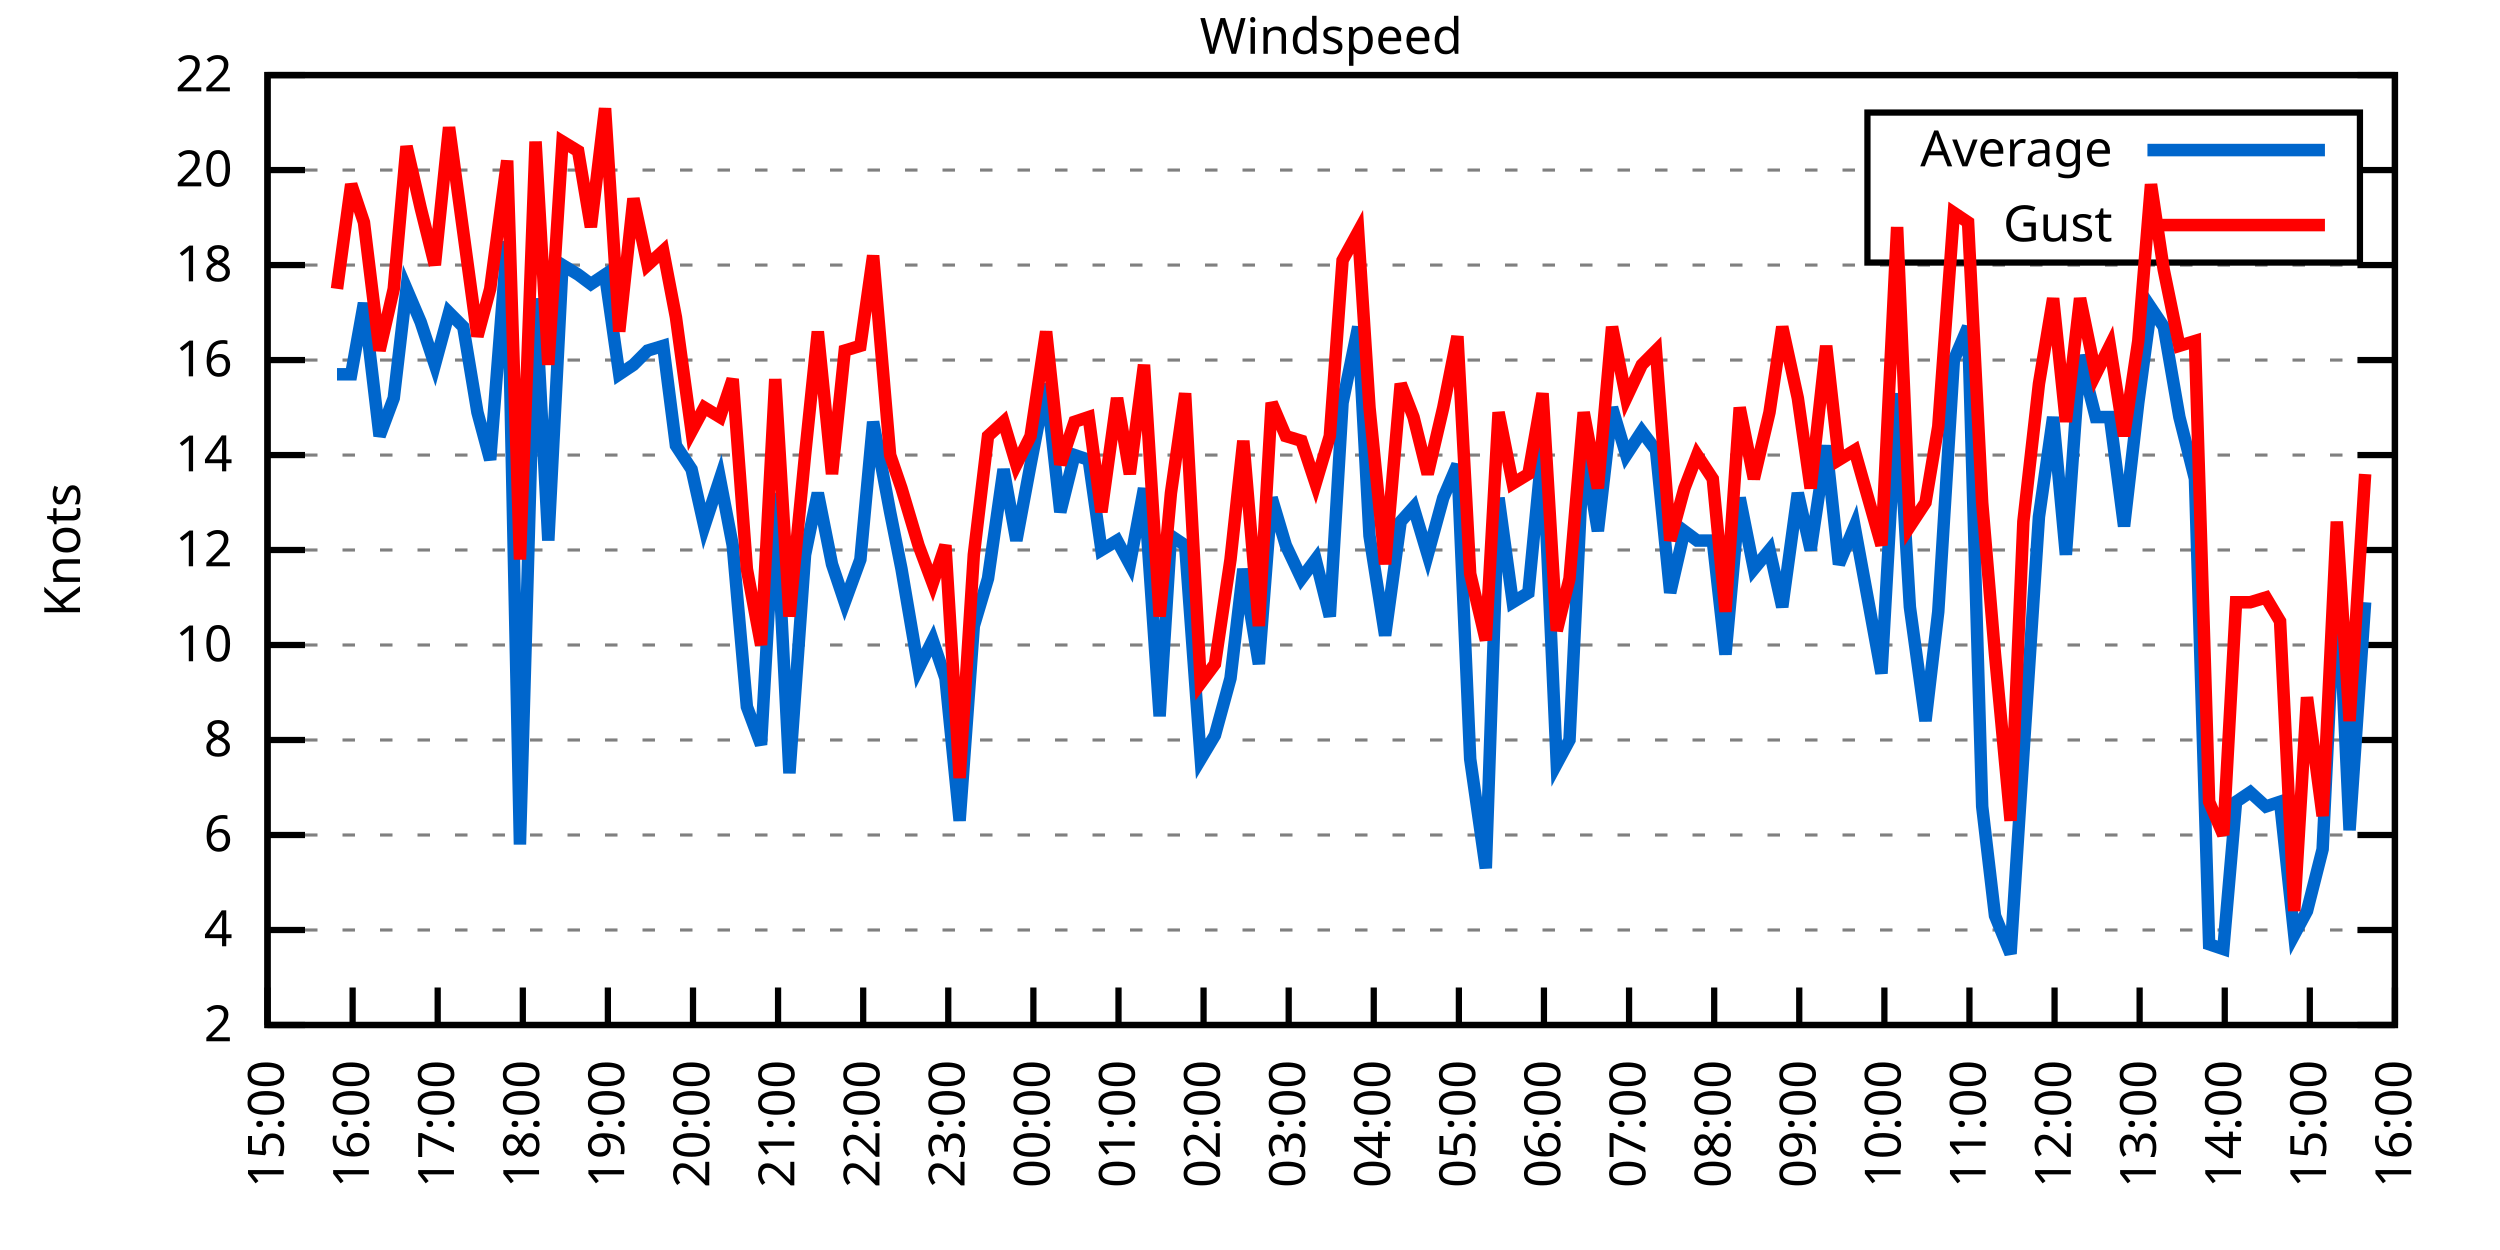
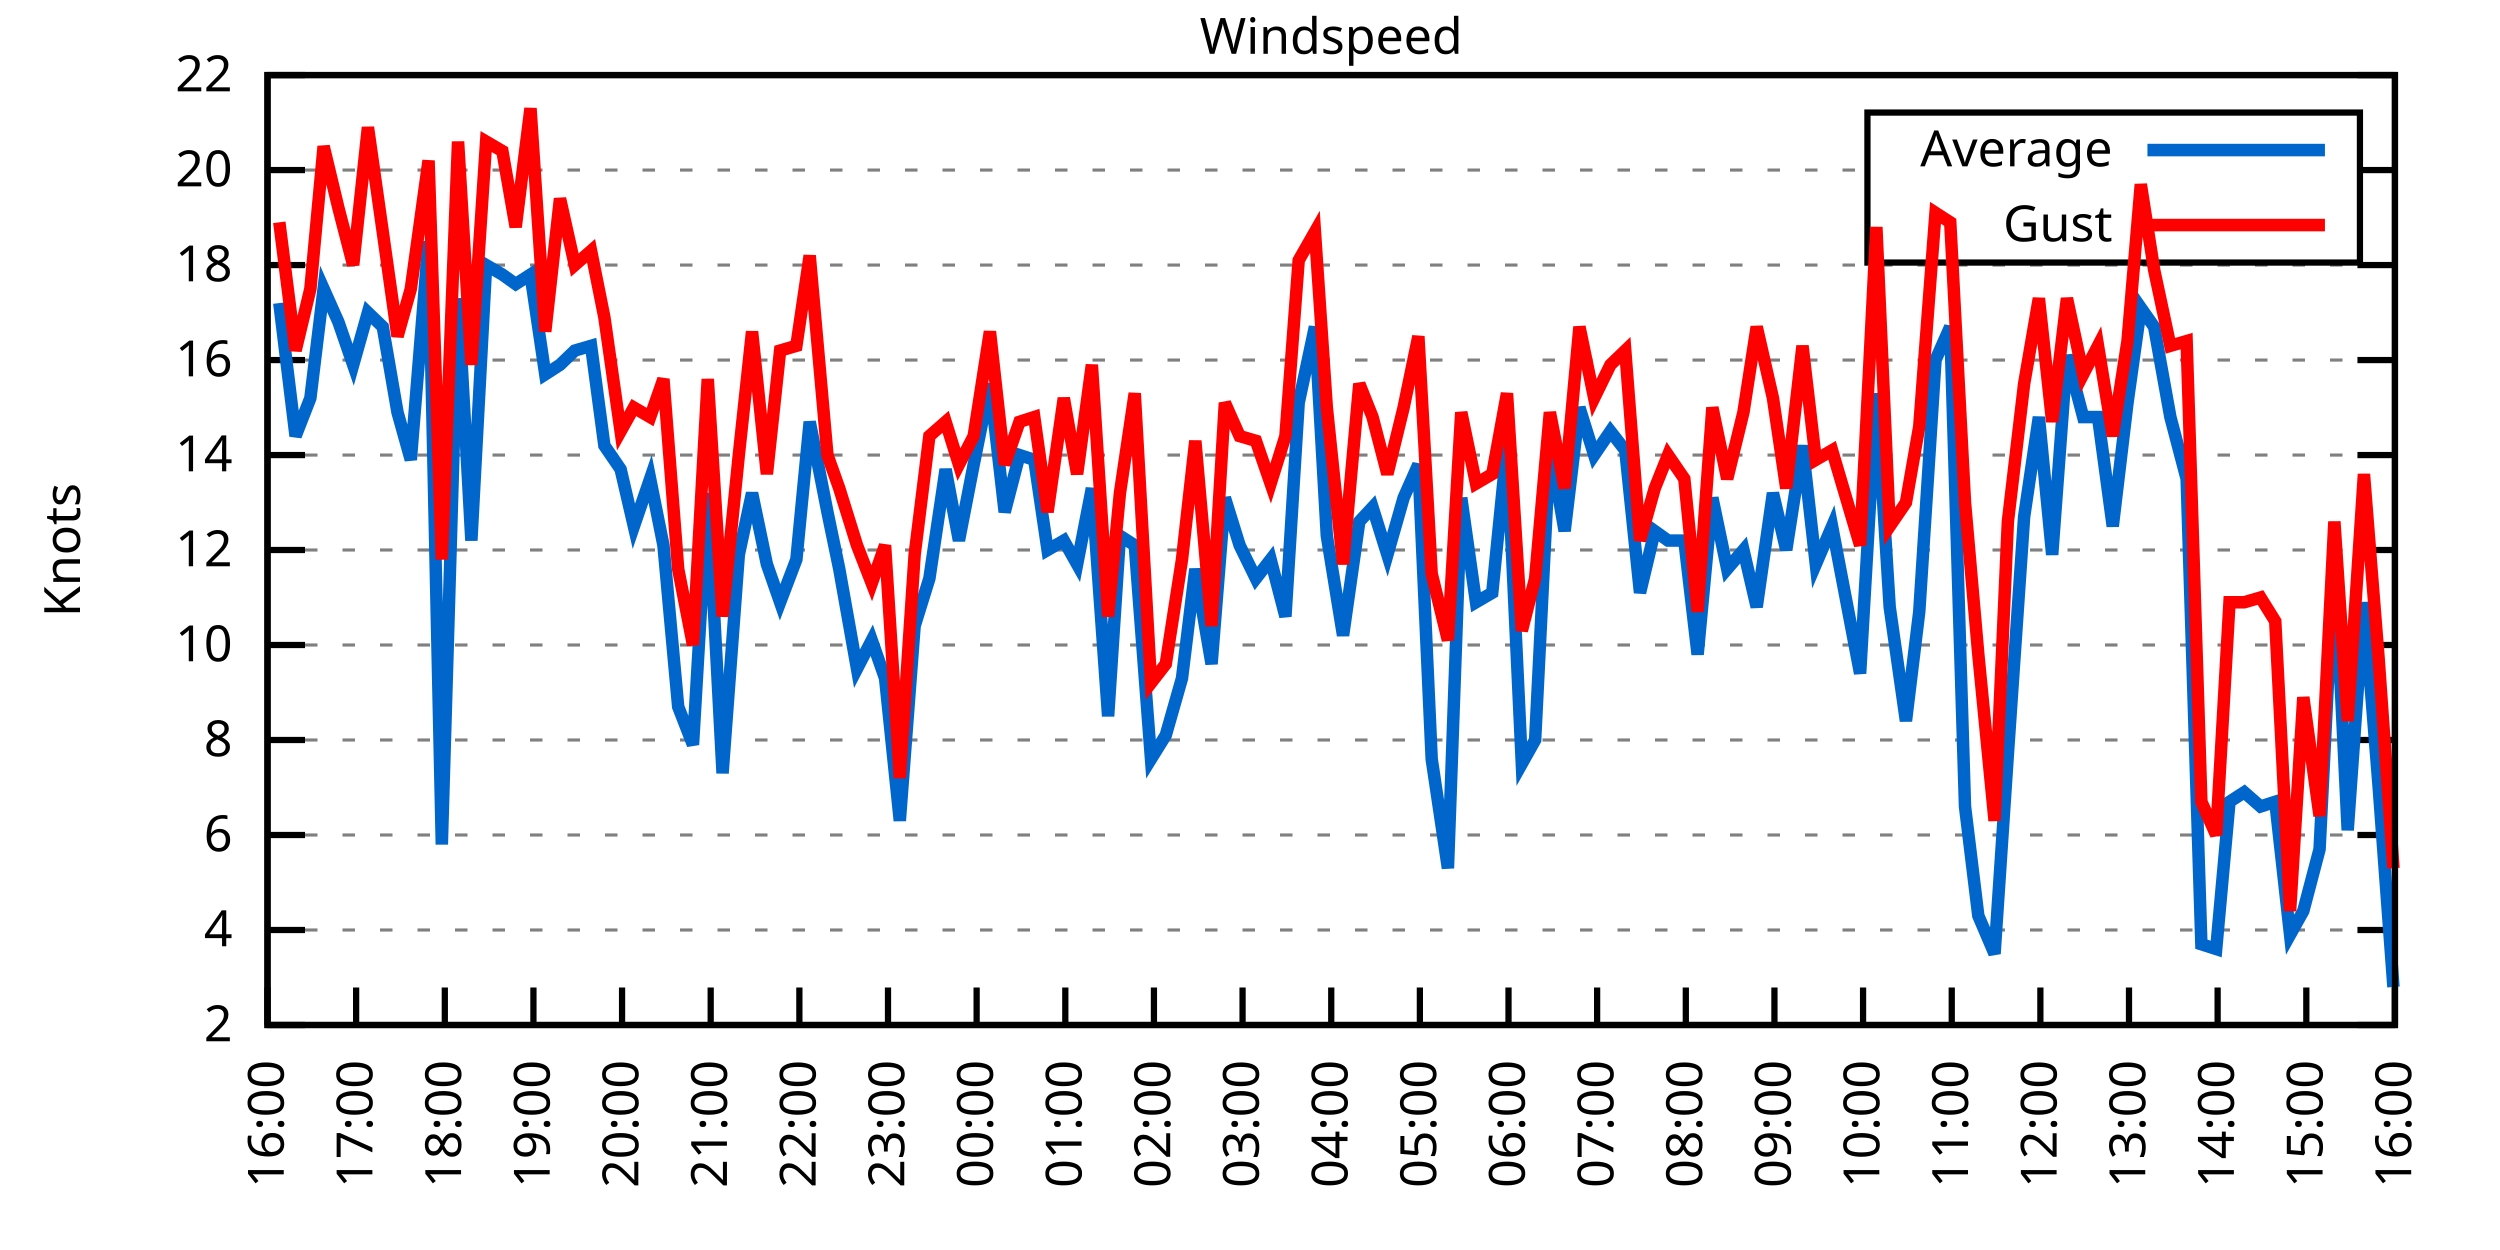
<svg xmlns="http://www.w3.org/2000/svg" xmlns:xlink="http://www.w3.org/1999/xlink" width="400" height="200" viewBox="0 0 400 200">
  <g id="gnuplot_canvas">
    <rect x="0" y="0" width="400" height="200" fill="none" />
    <defs>
      <circle id="gpDot" r="0.5" stroke-width="0.5" stroke="currentColor" />
      <path id="gpPt0" stroke-width="0.333" stroke="currentColor" d="M-1,0 h2 M0,-1 v2" />
      <path id="gpPt1" stroke-width="0.333" stroke="currentColor" d="M-1,-1 L1,1 M1,-1 L-1,1" />
      <path id="gpPt2" stroke-width="0.333" stroke="currentColor" d="M-1,0 L1,0 M0,-1 L0,1 M-1,-1 L1,1 M-1,1 L1,-1" />
      <rect id="gpPt3" stroke-width="0.333" stroke="currentColor" x="-1" y="-1" width="2" height="2" />
      <rect id="gpPt4" stroke-width="0.333" stroke="currentColor" fill="currentColor" x="-1" y="-1" width="2" height="2" />
      <circle id="gpPt5" stroke-width="0.333" stroke="currentColor" cx="0" cy="0" r="1" />
      <use xlink:href="#gpPt5" id="gpPt6" fill="currentColor" stroke="none" />
      <path id="gpPt7" stroke-width="0.333" stroke="currentColor" d="M0,-1.33 L-1.33,0.67 L1.33,0.67 z" />
      <use xlink:href="#gpPt7" id="gpPt8" fill="currentColor" stroke="none" />
      <use xlink:href="#gpPt7" id="gpPt9" stroke="currentColor" transform="rotate(180)" />
      <use xlink:href="#gpPt9" id="gpPt10" fill="currentColor" stroke="none" />
      <use xlink:href="#gpPt3" id="gpPt11" stroke="currentColor" transform="rotate(45)" />
      <use xlink:href="#gpPt11" id="gpPt12" fill="currentColor" stroke="none" />
      <path id="gpPt13" stroke-width="0.333" stroke="currentColor" d="M0,1.330 L1.265,0.411 L0.782,-1.067 L-0.782,-1.076 L-1.265,0.411 z" />
      <use xlink:href="#gpPt13" id="gpPt14" fill="currentColor" stroke="none" />
      <filter id="textbox" filterUnits="objectBoundingBox" x="0" y="0" height="1" width="1">
        <feFlood flood-color="white" flood-opacity="1" result="bgnd" />
        <feComposite in="SourceGraphic" in2="bgnd" operator="atop" />
      </filter>
      <filter id="greybox" filterUnits="objectBoundingBox" x="0" y="0" height="1" width="1">
        <feFlood flood-color="lightgrey" flood-opacity="1" result="grey" />
        <feComposite in="SourceGraphic" in2="grey" operator="atop" />
      </filter>
    </defs>
    <g fill="none" color="white" stroke="currentColor" stroke-width="1.00" stroke-linecap="butt" stroke-linejoin="miter">
</g>
    <g fill="none" color="black" stroke="currentColor" stroke-width="1.00" stroke-linecap="butt" stroke-linejoin="miter">
      <g stroke="none" shape-rendering="crispEdges">
        <polygon fill="rgb(255, 255, 255)" points="42.80,164.00 383.18,164.00 383.18,12.02 42.80,12.02 " />
      </g>
    </g>
    <g fill="none" color="black" stroke="currentColor" stroke-width="1.00" stroke-linecap="butt" stroke-linejoin="miter">
</g>
    <g fill="none" color="black" stroke="black" stroke-width="0.50" stroke-linecap="butt" stroke-linejoin="miter">
</g>
    <g fill="none" color="gray" stroke="currentColor" stroke-width="0.50" stroke-linecap="butt" stroke-linejoin="miter">
      <path stroke="gray" stroke-dasharray="2,4" class="gridline" d="M42.80,164.00 L383.19,164.00  " />
    </g>
    <g fill="none" color="gray" stroke="gray" stroke-width="1.00" stroke-linecap="butt" stroke-linejoin="miter">
</g>
    <g fill="none" color="black" stroke="currentColor" stroke-width="1.00" stroke-linecap="butt" stroke-linejoin="miter">
      <path stroke="black" d="M42.80,164.00 L48.80,164.00 M383.19,164.00 L377.19,164.00  " />
      <g transform="translate(37.20,166.60)" stroke="none" fill="black" font-family="Sans" font-size="8.00" text-anchor="end">
        <text>
          <tspan font-family="Sans"> 2</tspan>
        </text>
      </g>
    </g>
    <g fill="none" color="black" stroke="currentColor" stroke-width="1.00" stroke-linecap="butt" stroke-linejoin="miter">
</g>
    <g fill="none" color="black" stroke="black" stroke-width="0.50" stroke-linecap="butt" stroke-linejoin="miter">
</g>
    <g fill="none" color="gray" stroke="currentColor" stroke-width="0.50" stroke-linecap="butt" stroke-linejoin="miter">
      <path stroke="gray" stroke-dasharray="2,4" class="gridline" d="M42.80,148.80 L383.19,148.80  " />
    </g>
    <g fill="none" color="gray" stroke="gray" stroke-width="1.00" stroke-linecap="butt" stroke-linejoin="miter">
</g>
    <g fill="none" color="black" stroke="currentColor" stroke-width="1.00" stroke-linecap="butt" stroke-linejoin="miter">
      <path stroke="black" d="M42.80,148.80 L48.80,148.80 M383.19,148.80 L377.19,148.80  " />
      <g transform="translate(37.20,151.40)" stroke="none" fill="black" font-family="Sans" font-size="8.00" text-anchor="end">
        <text>
          <tspan font-family="Sans"> 4</tspan>
        </text>
      </g>
    </g>
    <g fill="none" color="black" stroke="currentColor" stroke-width="1.00" stroke-linecap="butt" stroke-linejoin="miter">
</g>
    <g fill="none" color="black" stroke="black" stroke-width="0.50" stroke-linecap="butt" stroke-linejoin="miter">
</g>
    <g fill="none" color="gray" stroke="currentColor" stroke-width="0.50" stroke-linecap="butt" stroke-linejoin="miter">
      <path stroke="gray" stroke-dasharray="2,4" class="gridline" d="M42.80,133.60 L383.19,133.60  " />
    </g>
    <g fill="none" color="gray" stroke="gray" stroke-width="1.00" stroke-linecap="butt" stroke-linejoin="miter">
</g>
    <g fill="none" color="black" stroke="currentColor" stroke-width="1.00" stroke-linecap="butt" stroke-linejoin="miter">
      <path stroke="black" d="M42.80,133.60 L48.80,133.60 M383.19,133.60 L377.19,133.60  " />
      <g transform="translate(37.20,136.20)" stroke="none" fill="black" font-family="Sans" font-size="8.00" text-anchor="end">
        <text>
          <tspan font-family="Sans"> 6</tspan>
        </text>
      </g>
    </g>
    <g fill="none" color="black" stroke="currentColor" stroke-width="1.00" stroke-linecap="butt" stroke-linejoin="miter">
</g>
    <g fill="none" color="black" stroke="black" stroke-width="0.50" stroke-linecap="butt" stroke-linejoin="miter">
</g>
    <g fill="none" color="gray" stroke="currentColor" stroke-width="0.50" stroke-linecap="butt" stroke-linejoin="miter">
      <path stroke="gray" stroke-dasharray="2,4" class="gridline" d="M42.80,118.40 L383.19,118.40  " />
    </g>
    <g fill="none" color="gray" stroke="gray" stroke-width="1.00" stroke-linecap="butt" stroke-linejoin="miter">
</g>
    <g fill="none" color="black" stroke="currentColor" stroke-width="1.00" stroke-linecap="butt" stroke-linejoin="miter">
      <path stroke="black" d="M42.80,118.40 L48.80,118.40 M383.19,118.40 L377.19,118.40  " />
      <g transform="translate(37.20,121.00)" stroke="none" fill="black" font-family="Sans" font-size="8.00" text-anchor="end">
        <text>
          <tspan font-family="Sans"> 8</tspan>
        </text>
      </g>
    </g>
    <g fill="none" color="black" stroke="currentColor" stroke-width="1.00" stroke-linecap="butt" stroke-linejoin="miter">
</g>
    <g fill="none" color="black" stroke="black" stroke-width="0.50" stroke-linecap="butt" stroke-linejoin="miter">
</g>
    <g fill="none" color="gray" stroke="currentColor" stroke-width="0.50" stroke-linecap="butt" stroke-linejoin="miter">
      <path stroke="gray" stroke-dasharray="2,4" class="gridline" d="M42.80,103.20 L383.19,103.20  " />
    </g>
    <g fill="none" color="gray" stroke="gray" stroke-width="1.00" stroke-linecap="butt" stroke-linejoin="miter">
</g>
    <g fill="none" color="black" stroke="currentColor" stroke-width="1.00" stroke-linecap="butt" stroke-linejoin="miter">
      <path stroke="black" d="M42.80,103.20 L48.80,103.20 M383.19,103.20 L377.19,103.20  " />
      <g transform="translate(37.20,105.80)" stroke="none" fill="black" font-family="Sans" font-size="8.00" text-anchor="end">
        <text>
          <tspan font-family="Sans"> 10</tspan>
        </text>
      </g>
    </g>
    <g fill="none" color="black" stroke="currentColor" stroke-width="1.00" stroke-linecap="butt" stroke-linejoin="miter">
</g>
    <g fill="none" color="black" stroke="black" stroke-width="0.50" stroke-linecap="butt" stroke-linejoin="miter">
</g>
    <g fill="none" color="gray" stroke="currentColor" stroke-width="0.50" stroke-linecap="butt" stroke-linejoin="miter">
      <path stroke="gray" stroke-dasharray="2,4" class="gridline" d="M42.80,88.00 L383.19,88.00  " />
    </g>
    <g fill="none" color="gray" stroke="gray" stroke-width="1.00" stroke-linecap="butt" stroke-linejoin="miter">
</g>
    <g fill="none" color="black" stroke="currentColor" stroke-width="1.00" stroke-linecap="butt" stroke-linejoin="miter">
      <path stroke="black" d="M42.80,88.00 L48.80,88.00 M383.19,88.00 L377.19,88.00  " />
      <g transform="translate(37.20,90.60)" stroke="none" fill="black" font-family="Sans" font-size="8.00" text-anchor="end">
        <text>
          <tspan font-family="Sans"> 12</tspan>
        </text>
      </g>
    </g>
    <g fill="none" color="black" stroke="currentColor" stroke-width="1.00" stroke-linecap="butt" stroke-linejoin="miter">
</g>
    <g fill="none" color="black" stroke="black" stroke-width="0.50" stroke-linecap="butt" stroke-linejoin="miter">
</g>
    <g fill="none" color="gray" stroke="currentColor" stroke-width="0.50" stroke-linecap="butt" stroke-linejoin="miter">
      <path stroke="gray" stroke-dasharray="2,4" class="gridline" d="M42.80,72.81 L383.19,72.81  " />
    </g>
    <g fill="none" color="gray" stroke="gray" stroke-width="1.00" stroke-linecap="butt" stroke-linejoin="miter">
</g>
    <g fill="none" color="black" stroke="currentColor" stroke-width="1.00" stroke-linecap="butt" stroke-linejoin="miter">
      <path stroke="black" d="M42.80,72.81 L48.80,72.81 M383.19,72.81 L377.19,72.81  " />
      <g transform="translate(37.20,75.41)" stroke="none" fill="black" font-family="Sans" font-size="8.00" text-anchor="end">
        <text>
          <tspan font-family="Sans"> 14</tspan>
        </text>
      </g>
    </g>
    <g fill="none" color="black" stroke="currentColor" stroke-width="1.00" stroke-linecap="butt" stroke-linejoin="miter">
</g>
    <g fill="none" color="black" stroke="black" stroke-width="0.50" stroke-linecap="butt" stroke-linejoin="miter">
</g>
    <g fill="none" color="gray" stroke="currentColor" stroke-width="0.50" stroke-linecap="butt" stroke-linejoin="miter">
      <path stroke="gray" stroke-dasharray="2,4" class="gridline" d="M42.80,57.61 L383.19,57.61  " />
    </g>
    <g fill="none" color="gray" stroke="gray" stroke-width="1.00" stroke-linecap="butt" stroke-linejoin="miter">
</g>
    <g fill="none" color="black" stroke="currentColor" stroke-width="1.00" stroke-linecap="butt" stroke-linejoin="miter">
      <path stroke="black" d="M42.80,57.61 L48.80,57.61 M383.19,57.61 L377.19,57.61  " />
      <g transform="translate(37.20,60.21)" stroke="none" fill="black" font-family="Sans" font-size="8.00" text-anchor="end">
        <text>
          <tspan font-family="Sans"> 16</tspan>
        </text>
      </g>
    </g>
    <g fill="none" color="black" stroke="currentColor" stroke-width="1.00" stroke-linecap="butt" stroke-linejoin="miter">
</g>
    <g fill="none" color="black" stroke="black" stroke-width="0.50" stroke-linecap="butt" stroke-linejoin="miter">
</g>
    <g fill="none" color="gray" stroke="currentColor" stroke-width="0.50" stroke-linecap="butt" stroke-linejoin="miter">
      <path stroke="gray" stroke-dasharray="2,4" class="gridline" d="M42.80,42.41 L383.19,42.41  " />
    </g>
    <g fill="none" color="gray" stroke="gray" stroke-width="1.00" stroke-linecap="butt" stroke-linejoin="miter">
</g>
    <g fill="none" color="black" stroke="currentColor" stroke-width="1.00" stroke-linecap="butt" stroke-linejoin="miter">
      <path stroke="black" d="M42.80,42.41 L48.80,42.41 M383.19,42.41 L377.19,42.41  " />
      <g transform="translate(37.20,45.01)" stroke="none" fill="black" font-family="Sans" font-size="8.00" text-anchor="end">
        <text>
          <tspan font-family="Sans"> 18</tspan>
        </text>
      </g>
    </g>
    <g fill="none" color="black" stroke="currentColor" stroke-width="1.00" stroke-linecap="butt" stroke-linejoin="miter">
</g>
    <g fill="none" color="black" stroke="black" stroke-width="0.50" stroke-linecap="butt" stroke-linejoin="miter">
</g>
    <g fill="none" color="gray" stroke="currentColor" stroke-width="0.50" stroke-linecap="butt" stroke-linejoin="miter">
      <path stroke="gray" stroke-dasharray="2,4" class="gridline" d="M42.80,27.21 L298.79,27.21 M377.59,27.21 L383.19,27.21  " />
    </g>
    <g fill="none" color="gray" stroke="gray" stroke-width="1.00" stroke-linecap="butt" stroke-linejoin="miter">
</g>
    <g fill="none" color="black" stroke="currentColor" stroke-width="1.00" stroke-linecap="butt" stroke-linejoin="miter">
      <path stroke="black" d="M42.80,27.21 L48.80,27.21 M383.19,27.21 L377.19,27.21  " />
      <g transform="translate(37.20,29.81)" stroke="none" fill="black" font-family="Sans" font-size="8.00" text-anchor="end">
        <text>
          <tspan font-family="Sans"> 20</tspan>
        </text>
      </g>
    </g>
    <g fill="none" color="black" stroke="currentColor" stroke-width="1.00" stroke-linecap="butt" stroke-linejoin="miter">
</g>
    <g fill="none" color="black" stroke="black" stroke-width="0.50" stroke-linecap="butt" stroke-linejoin="miter">
</g>
    <g fill="none" color="gray" stroke="currentColor" stroke-width="0.50" stroke-linecap="butt" stroke-linejoin="miter">
      <path stroke="gray" stroke-dasharray="2,4" class="gridline" d="M42.80,12.01 L383.19,12.01  " />
    </g>
    <g fill="none" color="gray" stroke="gray" stroke-width="1.00" stroke-linecap="butt" stroke-linejoin="miter">
</g>
    <g fill="none" color="black" stroke="currentColor" stroke-width="1.00" stroke-linecap="butt" stroke-linejoin="miter">
      <path stroke="black" d="M42.80,12.01 L48.80,12.01 M383.19,12.01 L377.19,12.01  " />
      <g transform="translate(37.20,14.61)" stroke="none" fill="black" font-family="Sans" font-size="8.00" text-anchor="end">
        <text>
          <tspan font-family="Sans"> 22</tspan>
        </text>
      </g>
    </g>
    <g fill="none" color="black" stroke="currentColor" stroke-width="1.00" stroke-linecap="butt" stroke-linejoin="miter">
      <path stroke="black" d="M42.80,164.00 L42.80,158.00  " />
      <g transform="translate(45.40,169.60) rotate(270.00)" stroke="none" fill="black" font-family="Sans" font-size="8.00" text-anchor="end">
        <text>
-           <tspan font-family="Sans">15:00</tspan>
-         </text>
-       </g>
-     </g>
-     <g fill="none" color="black" stroke="currentColor" stroke-width="1.00" stroke-linecap="butt" stroke-linejoin="miter">
-       <path stroke="black" d="M56.42,164.00 L56.42,158.00  " />
-       <g transform="translate(59.02,169.60) rotate(270.00)" stroke="none" fill="black" font-family="Sans" font-size="8.00" text-anchor="end">
-         <text>
          <tspan font-family="Sans">16:00</tspan>
        </text>
      </g>
    </g>
    <g fill="none" color="black" stroke="currentColor" stroke-width="1.00" stroke-linecap="butt" stroke-linejoin="miter">
-       <path stroke="black" d="M70.03,164.00 L70.03,158.00  " />
-       <g transform="translate(72.63,169.60) rotate(270.00)" stroke="none" fill="black" font-family="Sans" font-size="8.00" text-anchor="end">
+       <path stroke="black" d="M56.98,164.00 L56.98,158.00  " />
+       <g transform="translate(59.58,169.60) rotate(270.00)" stroke="none" fill="black" font-family="Sans" font-size="8.00" text-anchor="end">
        <text>
          <tspan font-family="Sans">17:00</tspan>
        </text>
      </g>
    </g>
    <g fill="none" color="black" stroke="currentColor" stroke-width="1.00" stroke-linecap="butt" stroke-linejoin="miter">
-       <path stroke="black" d="M83.65,164.00 L83.65,158.00  " />
-       <g transform="translate(86.25,169.60) rotate(270.00)" stroke="none" fill="black" font-family="Sans" font-size="8.00" text-anchor="end">
+       <path stroke="black" d="M71.17,164.00 L71.17,158.00  " />
+       <g transform="translate(73.77,169.60) rotate(270.00)" stroke="none" fill="black" font-family="Sans" font-size="8.00" text-anchor="end">
        <text>
          <tspan font-family="Sans">18:00</tspan>
        </text>
      </g>
    </g>
    <g fill="none" color="black" stroke="currentColor" stroke-width="1.00" stroke-linecap="butt" stroke-linejoin="miter">
-       <path stroke="black" d="M97.26,164.00 L97.26,158.00  " />
-       <g transform="translate(99.86,169.60) rotate(270.00)" stroke="none" fill="black" font-family="Sans" font-size="8.00" text-anchor="end">
+       <path stroke="black" d="M85.35,164.00 L85.35,158.00  " />
+       <g transform="translate(87.95,169.60) rotate(270.00)" stroke="none" fill="black" font-family="Sans" font-size="8.00" text-anchor="end">
        <text>
          <tspan font-family="Sans">19:00</tspan>
        </text>
      </g>
    </g>
    <g fill="none" color="black" stroke="currentColor" stroke-width="1.00" stroke-linecap="butt" stroke-linejoin="miter">
-       <path stroke="black" d="M110.88,164.00 L110.88,158.00  " />
-       <g transform="translate(113.48,169.60) rotate(270.00)" stroke="none" fill="black" font-family="Sans" font-size="8.00" text-anchor="end">
+       <path stroke="black" d="M99.53,164.00 L99.53,158.00  " />
+       <g transform="translate(102.13,169.60) rotate(270.00)" stroke="none" fill="black" font-family="Sans" font-size="8.00" text-anchor="end">
        <text>
          <tspan font-family="Sans">20:00</tspan>
        </text>
      </g>
    </g>
    <g fill="none" color="black" stroke="currentColor" stroke-width="1.00" stroke-linecap="butt" stroke-linejoin="miter">
-       <path stroke="black" d="M124.49,164.00 L124.49,158.00  " />
-       <g transform="translate(127.09,169.60) rotate(270.00)" stroke="none" fill="black" font-family="Sans" font-size="8.00" text-anchor="end">
+       <path stroke="black" d="M113.71,164.00 L113.71,158.00  " />
+       <g transform="translate(116.31,169.60) rotate(270.00)" stroke="none" fill="black" font-family="Sans" font-size="8.00" text-anchor="end">
        <text>
          <tspan font-family="Sans">21:00</tspan>
        </text>
      </g>
    </g>
    <g fill="none" color="black" stroke="currentColor" stroke-width="1.00" stroke-linecap="butt" stroke-linejoin="miter">
-       <path stroke="black" d="M138.11,164.00 L138.11,158.00  " />
-       <g transform="translate(140.71,169.60) rotate(270.00)" stroke="none" fill="black" font-family="Sans" font-size="8.00" text-anchor="end">
+       <path stroke="black" d="M127.90,164.00 L127.90,158.00  " />
+       <g transform="translate(130.50,169.60) rotate(270.00)" stroke="none" fill="black" font-family="Sans" font-size="8.00" text-anchor="end">
        <text>
          <tspan font-family="Sans">22:00</tspan>
        </text>
      </g>
    </g>
    <g fill="none" color="black" stroke="currentColor" stroke-width="1.00" stroke-linecap="butt" stroke-linejoin="miter">
-       <path stroke="black" d="M151.72,164.00 L151.72,158.00  " />
-       <g transform="translate(154.32,169.60) rotate(270.00)" stroke="none" fill="black" font-family="Sans" font-size="8.00" text-anchor="end">
+       <path stroke="black" d="M142.08,164.00 L142.08,158.00  " />
+       <g transform="translate(144.68,169.60) rotate(270.00)" stroke="none" fill="black" font-family="Sans" font-size="8.00" text-anchor="end">
        <text>
          <tspan font-family="Sans">23:00</tspan>
        </text>
      </g>
    </g>
    <g fill="none" color="black" stroke="currentColor" stroke-width="1.00" stroke-linecap="butt" stroke-linejoin="miter">
-       <path stroke="black" d="M165.34,164.00 L165.34,158.00  " />
-       <g transform="translate(167.94,169.60) rotate(270.00)" stroke="none" fill="black" font-family="Sans" font-size="8.00" text-anchor="end">
+       <path stroke="black" d="M156.26,164.00 L156.26,158.00  " />
+       <g transform="translate(158.86,169.60) rotate(270.00)" stroke="none" fill="black" font-family="Sans" font-size="8.00" text-anchor="end">
        <text>
          <tspan font-family="Sans">00:00</tspan>
        </text>
      </g>
    </g>
    <g fill="none" color="black" stroke="currentColor" stroke-width="1.00" stroke-linecap="butt" stroke-linejoin="miter">
-       <path stroke="black" d="M178.96,164.00 L178.96,158.00  " />
-       <g transform="translate(181.56,169.60) rotate(270.00)" stroke="none" fill="black" font-family="Sans" font-size="8.00" text-anchor="end">
+       <path stroke="black" d="M170.45,164.00 L170.45,158.00  " />
+       <g transform="translate(173.05,169.60) rotate(270.00)" stroke="none" fill="black" font-family="Sans" font-size="8.00" text-anchor="end">
        <text>
          <tspan font-family="Sans">01:00</tspan>
        </text>
      </g>
    </g>
    <g fill="none" color="black" stroke="currentColor" stroke-width="1.00" stroke-linecap="butt" stroke-linejoin="miter">
-       <path stroke="black" d="M192.57,164.00 L192.57,158.00  " />
-       <g transform="translate(195.17,169.60) rotate(270.00)" stroke="none" fill="black" font-family="Sans" font-size="8.00" text-anchor="end">
+       <path stroke="black" d="M184.63,164.00 L184.63,158.00  " />
+       <g transform="translate(187.23,169.60) rotate(270.00)" stroke="none" fill="black" font-family="Sans" font-size="8.00" text-anchor="end">
        <text>
          <tspan font-family="Sans">02:00</tspan>
        </text>
      </g>
    </g>
    <g fill="none" color="black" stroke="currentColor" stroke-width="1.00" stroke-linecap="butt" stroke-linejoin="miter">
-       <path stroke="black" d="M206.19,164.00 L206.19,158.00  " />
-       <g transform="translate(208.79,169.60) rotate(270.00)" stroke="none" fill="black" font-family="Sans" font-size="8.00" text-anchor="end">
+       <path stroke="black" d="M198.81,164.00 L198.81,158.00  " />
+       <g transform="translate(201.41,169.60) rotate(270.00)" stroke="none" fill="black" font-family="Sans" font-size="8.00" text-anchor="end">
        <text>
          <tspan font-family="Sans">03:00</tspan>
        </text>
      </g>
    </g>
    <g fill="none" color="black" stroke="currentColor" stroke-width="1.00" stroke-linecap="butt" stroke-linejoin="miter">
-       <path stroke="black" d="M219.80,164.00 L219.80,158.00  " />
-       <g transform="translate(222.40,169.60) rotate(270.00)" stroke="none" fill="black" font-family="Sans" font-size="8.00" text-anchor="end">
+       <path stroke="black" d="M213.00,164.00 L213.00,158.00  " />
+       <g transform="translate(215.60,169.60) rotate(270.00)" stroke="none" fill="black" font-family="Sans" font-size="8.00" text-anchor="end">
        <text>
          <tspan font-family="Sans">04:00</tspan>
        </text>
      </g>
    </g>
    <g fill="none" color="black" stroke="currentColor" stroke-width="1.00" stroke-linecap="butt" stroke-linejoin="miter">
-       <path stroke="black" d="M233.42,164.00 L233.42,158.00  " />
-       <g transform="translate(236.02,169.60) rotate(270.00)" stroke="none" fill="black" font-family="Sans" font-size="8.00" text-anchor="end">
+       <path stroke="black" d="M227.18,164.00 L227.18,158.00  " />
+       <g transform="translate(229.78,169.60) rotate(270.00)" stroke="none" fill="black" font-family="Sans" font-size="8.00" text-anchor="end">
        <text>
          <tspan font-family="Sans">05:00</tspan>
        </text>
      </g>
    </g>
    <g fill="none" color="black" stroke="currentColor" stroke-width="1.00" stroke-linecap="butt" stroke-linejoin="miter">
-       <path stroke="black" d="M247.03,164.00 L247.03,158.00  " />
-       <g transform="translate(249.63,169.60) rotate(270.00)" stroke="none" fill="black" font-family="Sans" font-size="8.00" text-anchor="end">
+       <path stroke="black" d="M241.36,164.00 L241.36,158.00  " />
+       <g transform="translate(243.96,169.60) rotate(270.00)" stroke="none" fill="black" font-family="Sans" font-size="8.00" text-anchor="end">
        <text>
          <tspan font-family="Sans">06:00</tspan>
        </text>
      </g>
    </g>
    <g fill="none" color="black" stroke="currentColor" stroke-width="1.00" stroke-linecap="butt" stroke-linejoin="miter">
-       <path stroke="black" d="M260.65,164.00 L260.65,158.00  " />
-       <g transform="translate(263.25,169.60) rotate(270.00)" stroke="none" fill="black" font-family="Sans" font-size="8.00" text-anchor="end">
+       <path stroke="black" d="M255.54,164.00 L255.54,158.00  " />
+       <g transform="translate(258.14,169.60) rotate(270.00)" stroke="none" fill="black" font-family="Sans" font-size="8.00" text-anchor="end">
        <text>
          <tspan font-family="Sans">07:00</tspan>
        </text>
      </g>
    </g>
    <g fill="none" color="black" stroke="currentColor" stroke-width="1.00" stroke-linecap="butt" stroke-linejoin="miter">
-       <path stroke="black" d="M274.27,164.00 L274.27,158.00  " />
-       <g transform="translate(276.87,169.60) rotate(270.00)" stroke="none" fill="black" font-family="Sans" font-size="8.00" text-anchor="end">
+       <path stroke="black" d="M269.73,164.00 L269.73,158.00  " />
+       <g transform="translate(272.33,169.60) rotate(270.00)" stroke="none" fill="black" font-family="Sans" font-size="8.00" text-anchor="end">
        <text>
          <tspan font-family="Sans">08:00</tspan>
        </text>
      </g>
    </g>
    <g fill="none" color="black" stroke="currentColor" stroke-width="1.00" stroke-linecap="butt" stroke-linejoin="miter">
-       <path stroke="black" d="M287.88,164.00 L287.88,158.00  " />
-       <g transform="translate(290.48,169.60) rotate(270.00)" stroke="none" fill="black" font-family="Sans" font-size="8.00" text-anchor="end">
+       <path stroke="black" d="M283.91,164.00 L283.91,158.00  " />
+       <g transform="translate(286.51,169.60) rotate(270.00)" stroke="none" fill="black" font-family="Sans" font-size="8.00" text-anchor="end">
        <text>
          <tspan font-family="Sans">09:00</tspan>
        </text>
      </g>
    </g>
    <g fill="none" color="black" stroke="currentColor" stroke-width="1.00" stroke-linecap="butt" stroke-linejoin="miter">
-       <path stroke="black" d="M301.50,164.00 L301.50,158.00  " />
-       <g transform="translate(304.10,169.60) rotate(270.00)" stroke="none" fill="black" font-family="Sans" font-size="8.00" text-anchor="end">
+       <path stroke="black" d="M298.09,164.00 L298.09,158.00  " />
+       <g transform="translate(300.69,169.60) rotate(270.00)" stroke="none" fill="black" font-family="Sans" font-size="8.00" text-anchor="end">
        <text>
          <tspan font-family="Sans">10:00</tspan>
        </text>
      </g>
    </g>
    <g fill="none" color="black" stroke="currentColor" stroke-width="1.00" stroke-linecap="butt" stroke-linejoin="miter">
-       <path stroke="black" d="M315.11,164.00 L315.11,158.00  " />
-       <g transform="translate(317.71,169.60) rotate(270.00)" stroke="none" fill="black" font-family="Sans" font-size="8.00" text-anchor="end">
+       <path stroke="black" d="M312.28,164.00 L312.28,158.00  " />
+       <g transform="translate(314.88,169.60) rotate(270.00)" stroke="none" fill="black" font-family="Sans" font-size="8.00" text-anchor="end">
        <text>
          <tspan font-family="Sans">11:00</tspan>
        </text>
      </g>
    </g>
    <g fill="none" color="black" stroke="currentColor" stroke-width="1.00" stroke-linecap="butt" stroke-linejoin="miter">
-       <path stroke="black" d="M328.73,164.00 L328.73,158.00  " />
-       <g transform="translate(331.33,169.60) rotate(270.00)" stroke="none" fill="black" font-family="Sans" font-size="8.00" text-anchor="end">
+       <path stroke="black" d="M326.46,164.00 L326.46,158.00  " />
+       <g transform="translate(329.06,169.60) rotate(270.00)" stroke="none" fill="black" font-family="Sans" font-size="8.00" text-anchor="end">
        <text>
          <tspan font-family="Sans">12:00</tspan>
        </text>
      </g>
    </g>
    <g fill="none" color="black" stroke="currentColor" stroke-width="1.00" stroke-linecap="butt" stroke-linejoin="miter">
-       <path stroke="black" d="M342.34,164.00 L342.34,158.00  " />
-       <g transform="translate(344.94,169.60) rotate(270.00)" stroke="none" fill="black" font-family="Sans" font-size="8.00" text-anchor="end">
+       <path stroke="black" d="M340.64,164.00 L340.64,158.00  " />
+       <g transform="translate(343.24,169.60) rotate(270.00)" stroke="none" fill="black" font-family="Sans" font-size="8.00" text-anchor="end">
        <text>
          <tspan font-family="Sans">13:00</tspan>
        </text>
      </g>
    </g>
    <g fill="none" color="black" stroke="currentColor" stroke-width="1.00" stroke-linecap="butt" stroke-linejoin="miter">
-       <path stroke="black" d="M355.96,164.00 L355.96,158.00  " />
-       <g transform="translate(358.56,169.60) rotate(270.00)" stroke="none" fill="black" font-family="Sans" font-size="8.00" text-anchor="end">
+       <path stroke="black" d="M354.82,164.00 L354.82,158.00  " />
+       <g transform="translate(357.42,169.60) rotate(270.00)" stroke="none" fill="black" font-family="Sans" font-size="8.00" text-anchor="end">
        <text>
          <tspan font-family="Sans">14:00</tspan>
        </text>
      </g>
    </g>
    <g fill="none" color="black" stroke="currentColor" stroke-width="1.00" stroke-linecap="butt" stroke-linejoin="miter">
-       <path stroke="black" d="M369.57,164.00 L369.57,158.00  " />
-       <g transform="translate(372.17,169.60) rotate(270.00)" stroke="none" fill="black" font-family="Sans" font-size="8.00" text-anchor="end">
+       <path stroke="black" d="M369.01,164.00 L369.01,158.00  " />
+       <g transform="translate(371.61,169.60) rotate(270.00)" stroke="none" fill="black" font-family="Sans" font-size="8.00" text-anchor="end">
        <text>
          <tspan font-family="Sans">15:00</tspan>
        </text>
      </g>
    </g>
    <g fill="none" color="black" stroke="currentColor" stroke-width="1.00" stroke-linecap="butt" stroke-linejoin="miter">
      <path stroke="black" d="M383.19,164.00 L383.19,158.00  " />
      <g transform="translate(385.79,169.60) rotate(270.00)" stroke="none" fill="black" font-family="Sans" font-size="8.00" text-anchor="end">
        <text>
          <tspan font-family="Sans">16:00</tspan>
        </text>
      </g>
    </g>
    <g fill="none" color="black" stroke="currentColor" stroke-width="1.00" stroke-linecap="butt" stroke-linejoin="miter">
</g>
    <g fill="none" color="black" stroke="currentColor" stroke-width="1.00" stroke-linecap="butt" stroke-linejoin="miter">
      <path stroke="black" d="M42.80,12.01 L42.80,164.00 L383.19,164.00 L383.19,12.01 L42.80,12.01 Z  " />
    </g>
    <g fill="none" color="black" stroke="currentColor" stroke-width="1.00" stroke-linecap="butt" stroke-linejoin="miter">
</g>
    <g fill="none" color="black" stroke="currentColor" stroke-width="1.00" stroke-linecap="butt" stroke-linejoin="miter">
      <path stroke="black" d="M298.79,42.01 L298.79,18.01 L377.59,18.01 L377.59,42.01 L298.79,42.01 Z  " />
    </g>
    <g id="Windspeed_plot_1">
      <g fill="none" color="white" stroke="black" stroke-width="2.00" stroke-linecap="butt" stroke-linejoin="miter">
</g>
      <g fill="none" color="black" stroke="currentColor" stroke-width="2.00" stroke-linecap="butt" stroke-linejoin="miter">
        <g transform="translate(337.99,26.61)" stroke="none" fill="black" font-family="Sans" font-size="8.00" text-anchor="end">
          <text>
            <tspan font-family="Sans">Average</tspan>
          </text>
        </g>
      </g>
      <g fill="none" color="black" stroke="currentColor" stroke-width="2.00" stroke-linecap="butt" stroke-linejoin="miter">
-         <path stroke="rgb(  0, 102, 204)" d="M343.59,24.01 L371.99,24.01 M53.92,59.89 L56.19,59.89 L58.23,48.49 L60.73,69.77 L63.00,63.69 L65.04,46.21   L67.31,51.53 L69.58,58.37 L71.85,50.01 L74.12,52.29 L76.39,65.97 L78.43,73.57 L81.15,38.61 L83.19,135.12   L85.69,47.73 L87.73,86.49 L90.00,42.41 L92.50,43.93 L94.54,45.45 L96.81,43.93 L99.08,59.89 L101.35,58.37   L103.62,56.09 L106.11,55.33 L108.15,71.29 L110.65,75.09 L112.69,84.21 L115.19,76.61 L117.23,87.25 L119.50,113.08   L121.77,119.16 L124.04,78.89 L126.31,123.72 L128.81,88.76 L130.85,78.89 L133.12,90.28 L135.16,96.36 L137.66,89.52   L139.70,67.49 L142.42,81.93 L144.24,91.04 L146.96,107.00 L149.23,102.44 L151.27,108.52 L153.54,131.32 L155.81,100.16   L158.08,92.56 L160.57,75.09 L162.62,86.49 L164.89,74.33 L167.38,61.41 L169.65,81.93 L171.92,72.81 L174.19,73.57   L176.23,88.00 L178.73,86.49 L180.77,90.28 L183.04,78.13 L185.54,114.60 L187.35,85.73 L189.62,87.25 L192.12,121.44   L194.39,117.64 L196.88,108.52 L198.93,91.04 L201.42,106.24 L203.46,79.65 L205.73,87.25 L208.23,92.56 L210.50,89.52   L212.77,98.64 L214.81,64.45 L217.31,52.29 L219.12,85.73 L221.62,101.68 L224.11,83.45 L226.16,81.17 L228.43,88.76   L230.92,79.65 L233.19,74.33 L235.23,121.44 L237.73,138.92 L239.77,79.65 L242.04,96.36 L244.54,94.84 L246.81,71.29   L249.08,122.20 L251.12,118.40 L253.39,71.29 L255.66,84.97 L257.93,65.21 L260.20,72.81 L262.69,69.01 L264.96,72.05   L267.23,94.84 L269.50,84.97 L271.54,86.49 L274.04,86.49 L276.08,104.72 L278.35,79.65 L280.62,91.04 L283.12,88.00   L285.16,97.12 L287.65,78.89 L289.70,88.00 L292.19,71.29 L294.23,90.28 L296.73,84.21 L301.04,107.76 L303.54,62.93   L305.58,97.12 L308.08,115.36 L310.12,97.88 L312.62,57.61 L314.89,52.29 L317.15,129.04 L319.20,146.52 L321.69,152.60   L323.74,120.68 L326.23,82.69 L328.50,66.73 L330.54,88.76 L332.81,56.85 L335.31,66.73 L337.58,66.73 L339.85,84.21   L342.12,64.45 L344.16,49.25 L346.20,52.29 L348.70,66.73 L351.19,76.61 L353.46,151.08 L355.73,151.84 L357.77,128.28   L360.04,126.76 L362.54,129.04 L364.81,128.28 L367.08,149.56 L369.12,145.76 L371.62,135.88 L373.89,88.76 L375.93,132.84   L378.42,96.36  " />
+         <path stroke="rgb(  0, 102, 204)" d="M343.59,24.01 L371.99,24.01 M44.69,48.49 L47.29,69.77 L49.66,63.69 L51.78,46.21 L54.15,51.53 L56.51,58.37   L58.87,50.01 L61.24,52.29 L63.60,65.97 L65.73,73.57 L68.57,38.61 L70.69,135.12 L73.29,47.73 L75.42,86.49   L77.78,42.41 L80.38,43.93 L82.51,45.45 L84.88,43.93 L87.24,59.89 L89.60,58.37 L91.97,56.09 L94.57,55.33   L96.70,71.29 L99.30,75.09 L101.42,84.21 L104.02,76.61 L106.15,87.25 L108.51,113.08 L110.88,119.16 L113.24,78.89   L115.61,123.72 L118.21,88.76 L120.33,78.89 L122.70,90.28 L124.82,96.36 L127.42,89.52 L129.55,67.49 L132.39,81.93   L134.28,91.04 L137.12,107.00 L139.48,102.44 L141.61,108.52 L143.97,131.32 L146.34,100.16 L148.70,92.56 L151.30,75.09   L153.43,86.49 L155.79,74.33 L158.39,61.41 L160.75,81.93 L163.12,72.81 L165.48,73.57 L167.61,88.00 L170.21,86.49   L172.34,90.28 L174.70,78.13 L177.30,114.60 L179.19,85.73 L181.56,87.25 L184.16,121.44 L186.52,117.64 L189.12,108.52   L191.25,91.04 L193.85,106.24 L195.98,79.65 L198.34,87.25 L200.94,92.56 L203.30,89.52 L205.67,98.64 L207.79,64.45   L210.39,52.29 L212.29,85.73 L214.89,101.68 L217.49,83.45 L219.61,81.17 L221.98,88.76 L224.58,79.65 L226.94,74.33   L229.07,121.44 L231.67,138.92 L233.80,79.65 L236.16,96.36 L238.76,94.84 L241.12,71.29 L243.49,122.20 L245.62,118.40   L247.98,71.29 L250.34,84.97 L252.71,65.21 L255.07,72.81 L257.67,69.01 L260.04,72.05 L262.40,94.84 L264.76,84.97   L266.89,86.49 L269.49,86.49 L271.62,104.72 L273.98,79.65 L276.35,91.04 L278.95,88.00 L281.07,97.12 L283.67,78.89   L285.80,88.00 L288.40,71.29 L290.53,90.28 L293.13,84.21 L297.62,107.76 L300.22,62.93 L302.35,97.12 L304.95,115.36   L307.08,97.88 L309.68,57.61 L312.04,52.29 L314.40,129.04 L316.53,146.52 L319.13,152.60 L321.26,120.68 L323.86,82.69   L326.22,66.73 L328.35,88.76 L330.71,56.85 L333.31,66.73 L335.68,66.73 L338.04,84.21 L340.40,64.45 L342.53,49.25   L344.66,52.29 L347.26,66.73 L349.86,76.61 L352.22,151.08 L354.59,151.84 L356.72,128.28 L359.08,126.76 L361.68,129.04   L364.04,128.28 L366.41,149.56 L368.53,145.76 L371.13,135.88 L373.50,88.76 L375.63,132.84 L378.23,96.36 L380.59,126.00   L382.95,157.92  " />
      </g>
    </g>
    <g id="Windspeed_plot_2">
      <g fill="none" color="black" stroke="currentColor" stroke-width="2.00" stroke-linecap="butt" stroke-linejoin="miter">
        <g transform="translate(337.99,38.61)" stroke="none" fill="black" font-family="Sans" font-size="8.00" text-anchor="end">
          <text>
            <tspan font-family="Sans">Gust</tspan>
          </text>
        </g>
      </g>
      <g fill="none" color="black" stroke="currentColor" stroke-width="2.00" stroke-linecap="butt" stroke-linejoin="miter">
-         <path stroke="rgb(255,   0,   0)" d="M343.59,36.01 L371.99,36.01 M53.92,46.21 L56.19,29.49 L58.23,35.57 L60.73,56.09 L63.00,46.21 L65.04,23.41   L67.31,33.29 L69.58,42.41 L71.85,20.37 L74.12,37.09 L76.39,53.81 L78.43,46.21 L81.15,25.69 L83.19,89.52   L85.69,22.65 L87.73,58.37 L90.00,22.65 L92.50,24.17 L94.54,36.33 L96.81,17.33 L99.08,53.05 L101.35,31.77   L103.62,42.41 L106.11,40.13 L108.15,50.77 L110.65,69.01 L112.69,65.21 L115.19,66.73 L117.23,60.65 L119.50,91.04   L121.77,103.20 L124.04,60.65 L126.31,98.64 L128.81,72.81 L130.85,53.05 L133.12,75.85 L135.16,56.09 L137.66,55.33   L139.70,40.89 L142.42,72.81 L144.24,78.13 L146.96,87.25 L149.23,93.32 L151.27,87.25 L153.54,124.48 L155.81,88.76   L158.08,69.77 L160.57,67.49 L162.62,74.33 L164.89,69.77 L167.38,53.05 L169.65,74.33 L171.92,67.49 L174.19,66.73   L176.23,81.93 L178.73,63.69 L180.77,75.85 L183.04,58.37 L185.54,98.64 L187.35,78.89 L189.62,62.93 L192.12,109.28   L194.39,106.24 L196.88,89.52 L198.93,70.53 L201.42,100.16 L203.46,64.45 L205.73,69.77 L208.23,70.53 L210.50,77.37   L212.77,69.77 L214.81,41.65 L217.31,37.09 L219.12,65.21 L221.62,90.28 L224.11,61.41 L226.16,66.73 L228.43,75.85   L230.92,65.21 L233.19,53.81 L235.23,91.80 L237.73,102.44 L239.77,65.97 L242.04,77.37 L244.54,75.85 L246.81,62.93   L249.08,100.92 L251.12,92.56 L253.39,65.97 L255.66,78.13 L257.93,52.29 L260.20,63.69 L262.69,58.37 L264.96,56.09   L267.23,86.49 L269.50,78.13 L271.54,72.81 L274.04,76.61 L276.08,97.88 L278.35,65.21 L280.62,76.61 L283.12,65.97   L285.16,52.29 L287.65,63.69 L289.70,78.13 L292.19,55.33 L294.23,73.57 L296.73,72.05 L301.04,87.25 L303.54,36.33   L305.58,84.21 L308.08,80.41 L310.12,68.25 L312.62,34.05 L314.89,35.57 L317.15,80.41 L319.20,104.72 L321.69,131.32   L323.74,83.45 L326.23,61.41 L328.50,47.73 L330.54,67.49 L332.81,47.73 L335.31,59.89 L337.58,55.33 L339.85,69.77   L342.12,54.57 L344.16,29.49 L346.20,43.17 L348.70,55.33 L351.19,54.57 L353.46,128.28 L355.73,133.60 L357.77,96.36   L360.04,96.36 L362.54,95.60 L364.81,99.40 L367.08,145.76 L369.12,111.56 L371.62,130.56 L373.89,83.45 L375.93,115.36   L378.42,75.85  " />
+         <path stroke="rgb(255,   0,   0)" d="M343.59,36.01 L371.99,36.01 M44.69,35.57 L47.29,56.09 L49.66,46.21 L51.78,23.41 L54.15,33.29 L56.51,42.41   L58.87,20.37 L61.24,37.09 L63.60,53.81 L65.73,46.21 L68.57,25.69 L70.69,89.52 L73.29,22.65 L75.42,58.37   L77.78,22.65 L80.38,24.17 L82.51,36.33 L84.88,17.33 L87.24,53.05 L89.60,31.77 L91.97,42.41 L94.57,40.13   L96.70,50.77 L99.30,69.01 L101.42,65.21 L104.02,66.73 L106.15,60.65 L108.51,91.04 L110.88,103.20 L113.24,60.65   L115.61,98.64 L118.21,72.81 L120.33,53.05 L122.70,75.85 L124.82,56.09 L127.42,55.33 L129.55,40.89 L132.39,72.81   L134.28,78.13 L137.12,87.25 L139.48,93.32 L141.61,87.25 L143.97,124.48 L146.34,88.76 L148.70,69.77 L151.30,67.49   L153.43,74.33 L155.79,69.77 L158.39,53.05 L160.75,74.33 L163.12,67.49 L165.48,66.73 L167.61,81.93 L170.21,63.69   L172.34,75.85 L174.70,58.37 L177.30,98.64 L179.19,78.89 L181.56,62.93 L184.16,109.28 L186.52,106.24 L189.12,89.52   L191.25,70.53 L193.85,100.16 L195.98,64.45 L198.34,69.77 L200.94,70.53 L203.30,77.37 L205.67,69.77 L207.79,41.65   L210.39,37.09 L212.29,65.21 L214.89,90.28 L217.49,61.41 L219.61,66.73 L221.98,75.85 L224.58,65.21 L226.94,53.81   L229.07,91.80 L231.67,102.44 L233.80,65.97 L236.16,77.37 L238.76,75.85 L241.12,62.93 L243.49,100.92 L245.62,92.56   L247.98,65.97 L250.34,78.13 L252.71,52.29 L255.07,63.69 L257.67,58.37 L260.04,56.09 L262.40,86.49 L264.76,78.13   L266.89,72.81 L269.49,76.61 L271.62,97.88 L273.98,65.21 L276.35,76.61 L278.95,65.97 L281.07,52.29 L283.67,63.69   L285.80,78.13 L288.40,55.33 L290.53,73.57 L293.13,72.05 L297.62,87.25 L300.22,36.33 L302.35,84.21 L304.95,80.41   L307.08,68.25 L309.68,34.05 L312.04,35.57 L314.40,80.41 L316.53,104.72 L319.13,131.32 L321.26,83.45 L323.86,61.41   L326.22,47.73 L328.35,67.49 L330.71,47.73 L333.31,59.89 L335.68,55.33 L338.04,69.77 L340.40,54.57 L342.53,29.49   L344.66,43.17 L347.26,55.33 L349.86,54.57 L352.22,128.28 L354.59,133.60 L356.72,96.36 L359.08,96.36 L361.68,95.60   L364.04,99.40 L366.41,145.76 L368.53,111.56 L371.13,130.56 L373.50,83.45 L375.63,115.36 L378.23,75.85 L380.59,105.48   L382.95,138.92  " />
      </g>
    </g>
    <g fill="none" color="black" stroke="currentColor" stroke-width="2.00" stroke-linecap="butt" stroke-linejoin="miter">
</g>
    <g fill="none" color="black" stroke="black" stroke-width="1.00" stroke-linecap="butt" stroke-linejoin="miter">
</g>
    <g fill="none" color="black" stroke="currentColor" stroke-width="1.00" stroke-linecap="butt" stroke-linejoin="miter">
      <path stroke="black" d="M42.80,12.01 L42.80,164.00 L383.19,164.00 L383.19,12.01 L42.80,12.01 Z  " />
      <g transform="translate(12.80,88.01) rotate(270.00)" stroke="none" fill="black" font-family="Sans" font-size="8.00" text-anchor="middle">
        <text>
          <tspan font-family="Sans">Knots</tspan>
        </text>
      </g>
    </g>
    <g fill="none" color="black" stroke="currentColor" stroke-width="1.00" stroke-linecap="butt" stroke-linejoin="miter">
</g>
    <g fill="none" color="black" stroke="currentColor" stroke-width="1.00" stroke-linecap="butt" stroke-linejoin="miter">
      <g transform="translate(212.99,8.61)" stroke="none" fill="black" font-family="Sans" font-size="8.00" text-anchor="middle">
        <text>
          <tspan font-family="Sans">Windspeed</tspan>
        </text>
      </g>
    </g>
    <g fill="none" color="black" stroke="currentColor" stroke-width="1.00" stroke-linecap="butt" stroke-linejoin="miter">
</g>
  </g>
</svg>
